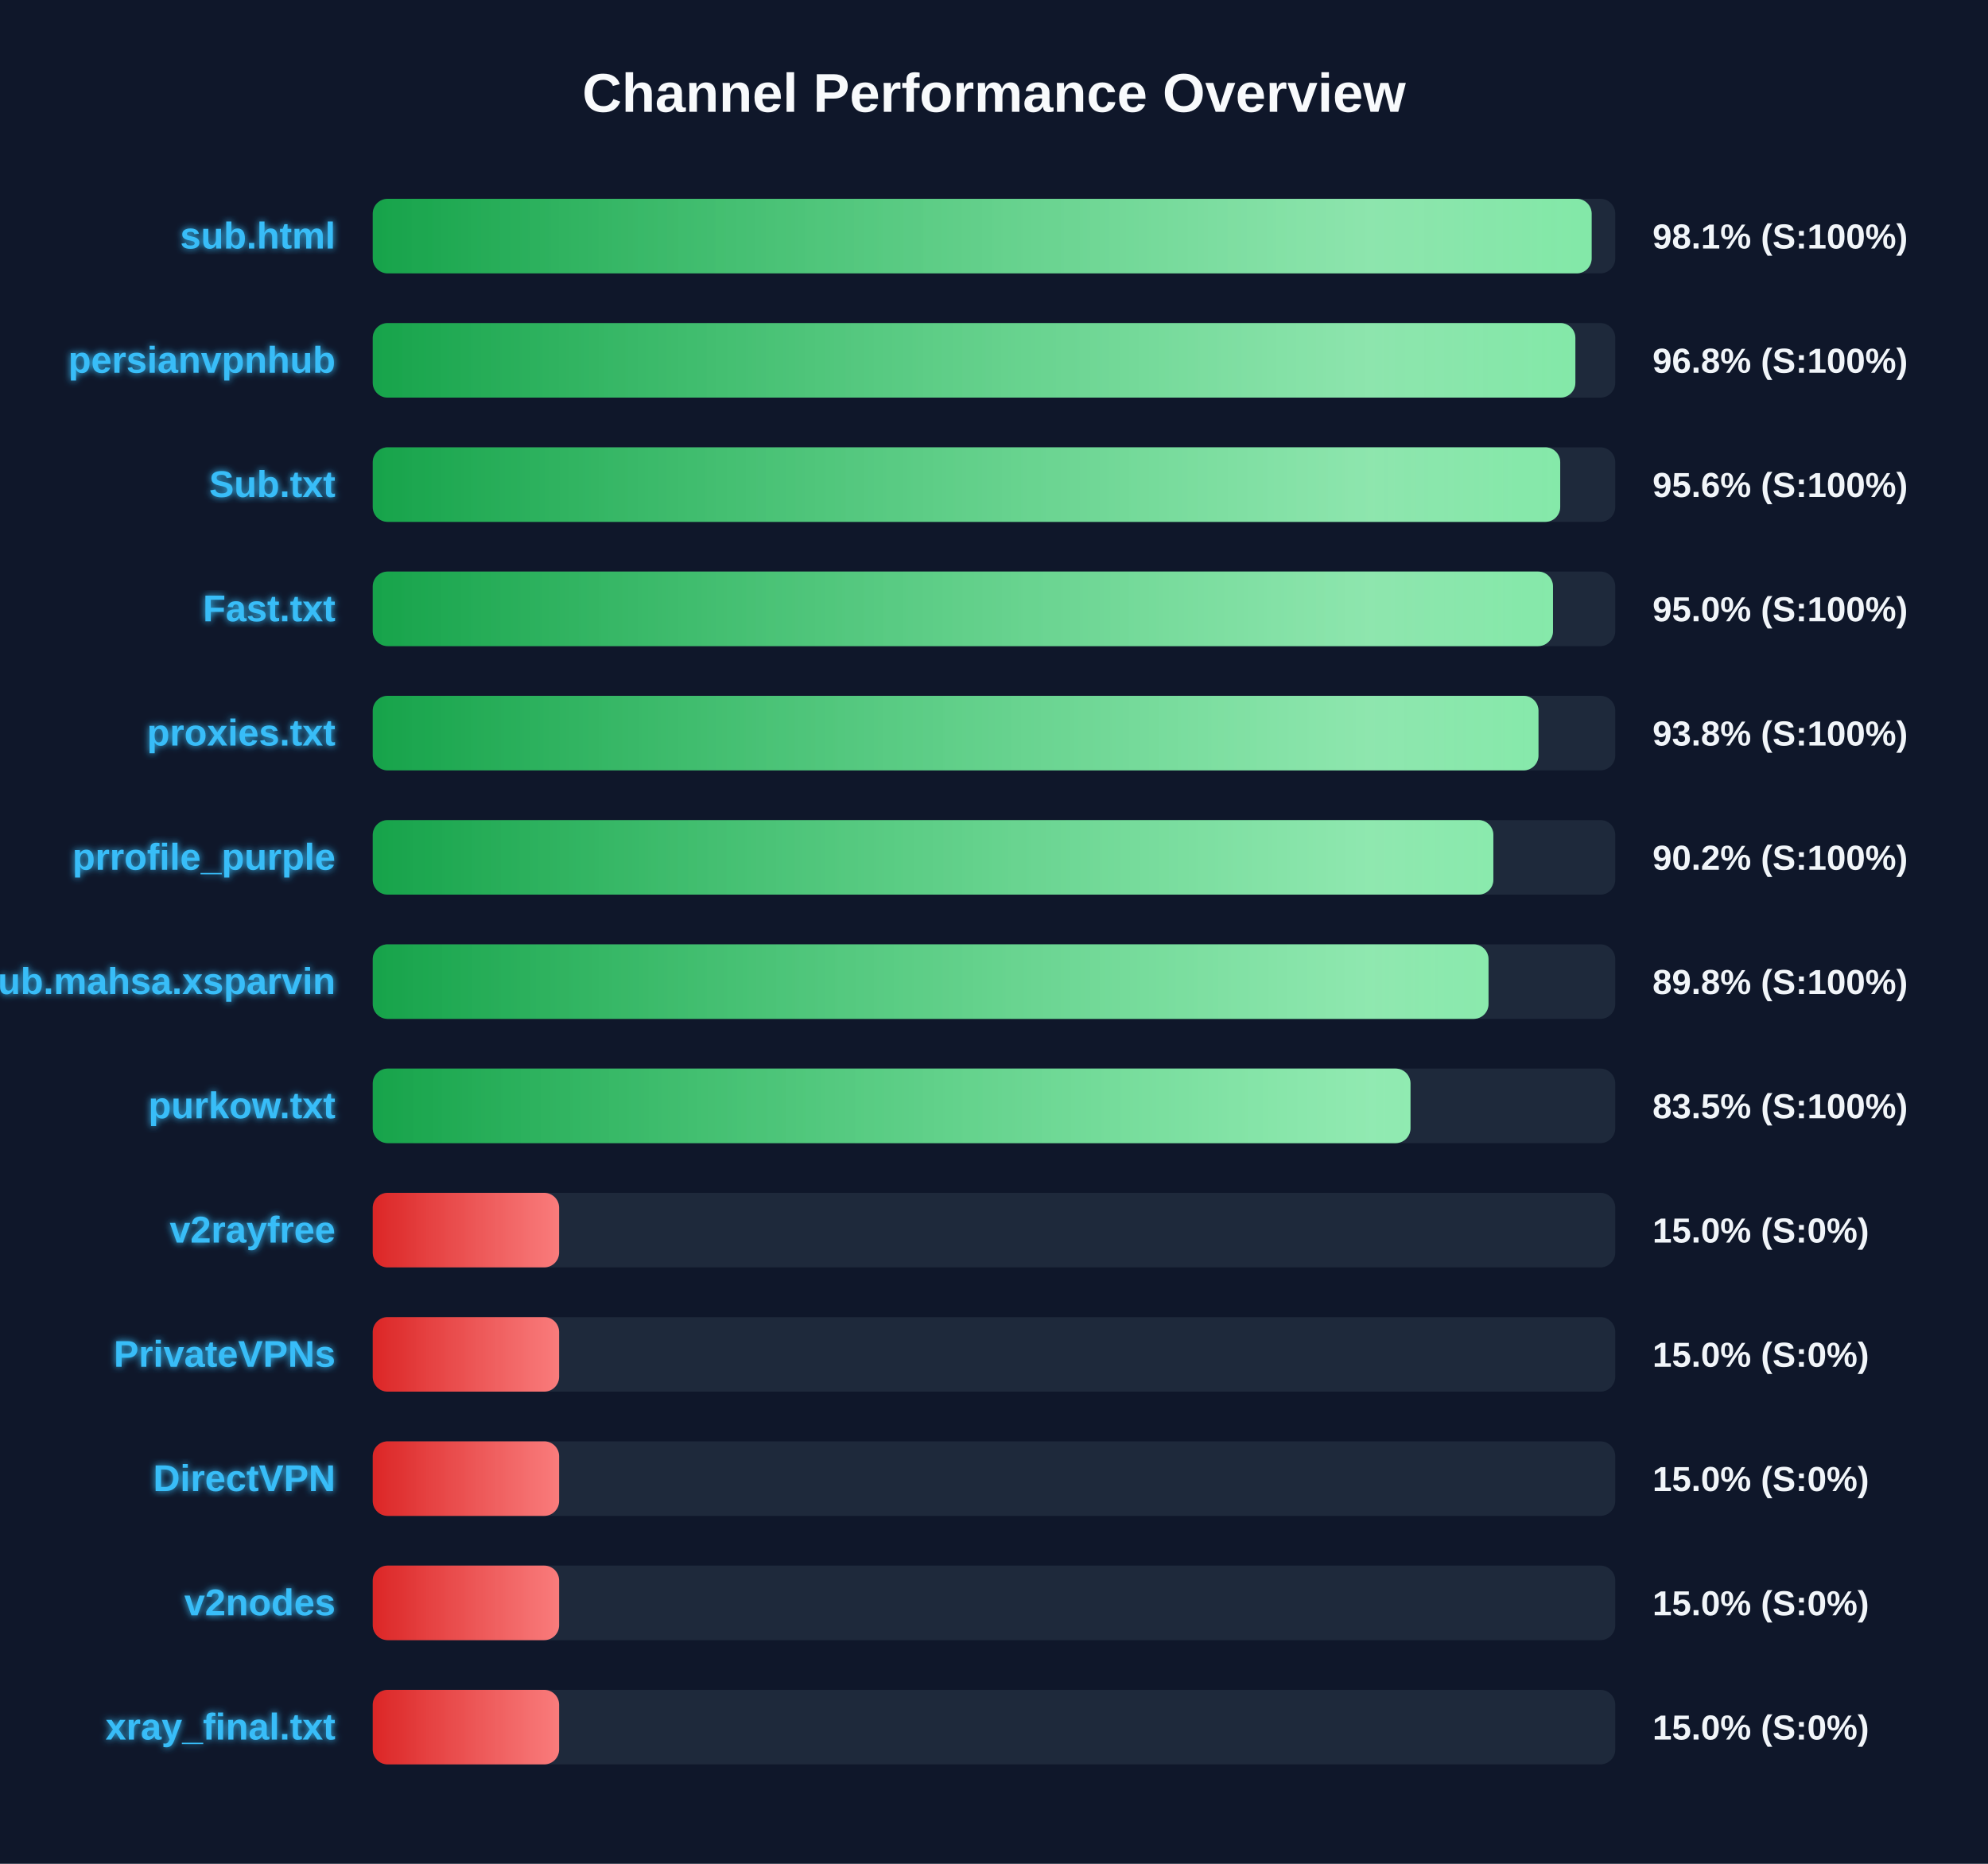
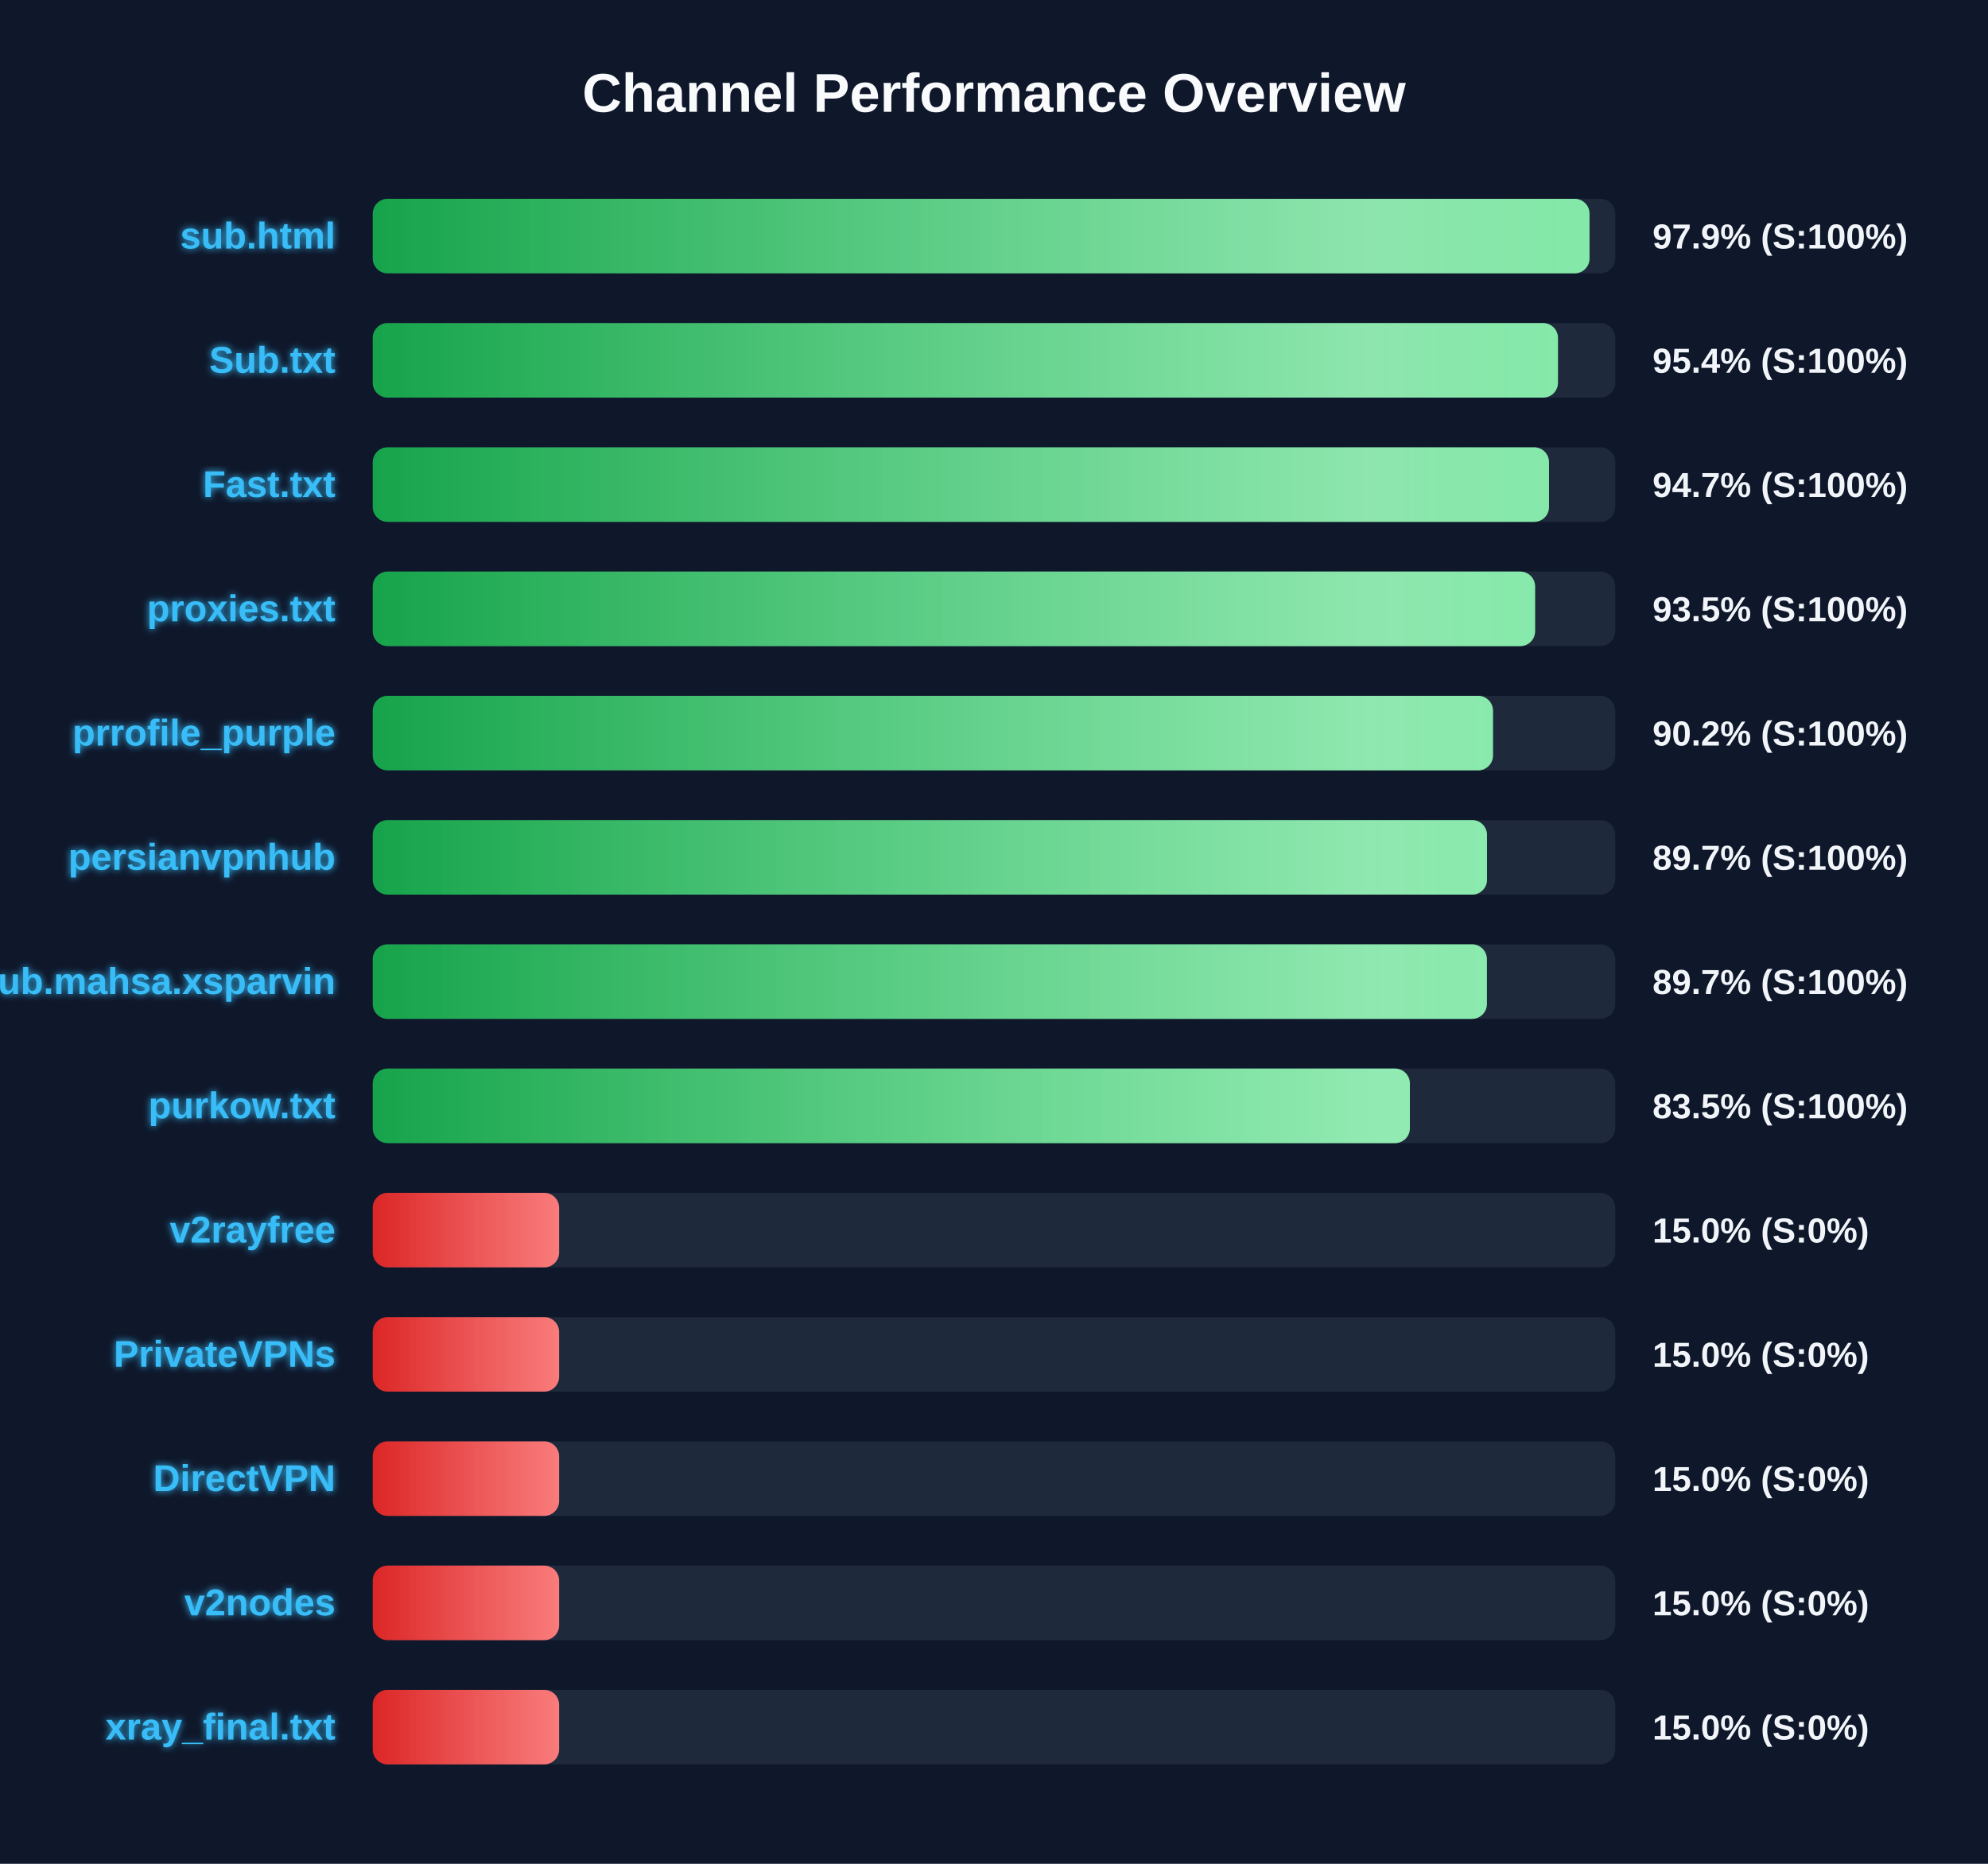
<svg xmlns="http://www.w3.org/2000/svg" width="800" height="750" version="1.1">
  <defs>
    <linearGradient id="grad-green" x1="0%" y1="0%" x2="100%" y2="0%">
      <stop offset="0%" stop-color="#16a34a" />
      <stop offset="100%" stop-color="#4ade80" />
    </linearGradient>
    <linearGradient id="grad-yellow" x1="0%" y1="0%" x2="100%" y2="0%">
      <stop offset="0%" stop-color="#ca8a04" />
      <stop offset="100%" stop-color="#fde047" />
    </linearGradient>
    <linearGradient id="grad-red" x1="0%" y1="0%" x2="100%" y2="0%">
      <stop offset="0%" stop-color="#dc2626" />
      <stop offset="100%" stop-color="#f87171" />
    </linearGradient>
    <linearGradient id="shimmer" x1="0%" y1="0%" x2="100%" y2="0%">
      <stop offset="0%" stop-color="rgba(255,255,255,0)" />
      <stop offset="50%" stop-color="rgba(255,255,255,0.4)" />
      <stop offset="100%" stop-color="rgba(255,255,255,0)" />
    </linearGradient>
    <filter id="glow" x="-20%" y="-20%" width="140%" height="140%">
      <feGaussianBlur stdDeviation="1.5" result="blur" />
      <feComposite in="SourceGraphic" in2="blur" operator="over" />
    </filter>
  </defs>
  <style>
        .bg-rect { fill: #0f172a; }
        .title { font: bold 22px 'Segoe UI', Arial, sans-serif; fill: #f8fafc; }
        .row { font: bold 15px 'Segoe UI', Arial, sans-serif; fill: #38bdf8; filter: url(#glow); }
        .score { font: bold 14px 'Segoe UI', Arial, sans-serif; fill: #f1f5f9; }
        @keyframes shimmer-anim {
            0% { transform: translateX(-100%); }
            100% { transform: translateX(200%); }
        }
        .shimmer-rect {
            animation: shimmer-anim 2.5s infinite linear;
        }
    </style>
  <rect width="100%" height="100%" class="bg-rect" />
  <text x="400" y="45" text-anchor="middle" class="title">Channel Performance Overview</text>
  <rect x="150" y="80" width="500" height="30" fill="#1e293b" rx="6" />
  <clipPath id="clip-0">
-     <rect x="150" y="80" width="490.5" height="30" rx="6" />
+     <rect x="150" y="80" width="489.65" height="30" rx="6" />
  </clipPath>
-   <rect x="150" y="80" width="490.5" height="30" fill="url(#grad-green)" rx="6" />
+   <rect x="150" y="80" width="489.65" height="30" fill="url(#grad-green)" rx="6" />
  <g clip-path="url(#clip-0)">
    <rect x="150" y="80" width="100%" height="30" fill="url(#shimmer)" class="shimmer-rect" />
  </g>
  <text x="135" y="100" text-anchor="end" class="row">sub.html</text>
-   <text x="665" y="100" text-anchor="start" class="score">98.1% (S:100%)</text>
+   <text x="665" y="100" text-anchor="start" class="score">97.9% (S:100%)</text>
  <rect x="150" y="130" width="500" height="30" fill="#1e293b" rx="6" />
  <clipPath id="clip-1">
-     <rect x="150" y="130" width="483.95" height="30" rx="6" />
+     <rect x="150" y="130" width="476.95" height="30" rx="6" />
  </clipPath>
-   <rect x="150" y="130" width="483.95" height="30" fill="url(#grad-green)" rx="6" />
+   <rect x="150" y="130" width="476.95" height="30" fill="url(#grad-green)" rx="6" />
  <g clip-path="url(#clip-1)">
    <rect x="150" y="130" width="100%" height="30" fill="url(#shimmer)" class="shimmer-rect" />
  </g>
-   <text x="135" y="150" text-anchor="end" class="row">persianvpnhub</text>
-   <text x="665" y="150" text-anchor="start" class="score">96.8% (S:100%)</text>
+   <text x="135" y="150" text-anchor="end" class="row">Sub.txt</text>
+   <text x="665" y="150" text-anchor="start" class="score">95.4% (S:100%)</text>
  <rect x="150" y="180" width="500" height="30" fill="#1e293b" rx="6" />
  <clipPath id="clip-2">
-     <rect x="150" y="180" width="477.85" height="30" rx="6" />
+     <rect x="150" y="180" width="473.35" height="30" rx="6" />
  </clipPath>
-   <rect x="150" y="180" width="477.85" height="30" fill="url(#grad-green)" rx="6" />
+   <rect x="150" y="180" width="473.35" height="30" fill="url(#grad-green)" rx="6" />
  <g clip-path="url(#clip-2)">
    <rect x="150" y="180" width="100%" height="30" fill="url(#shimmer)" class="shimmer-rect" />
  </g>
-   <text x="135" y="200" text-anchor="end" class="row">Sub.txt</text>
-   <text x="665" y="200" text-anchor="start" class="score">95.6% (S:100%)</text>
+   <text x="135" y="200" text-anchor="end" class="row">Fast.txt</text>
+   <text x="665" y="200" text-anchor="start" class="score">94.7% (S:100%)</text>
  <rect x="150" y="230" width="500" height="30" fill="#1e293b" rx="6" />
  <clipPath id="clip-3">
-     <rect x="150" y="230" width="474.95" height="30" rx="6" />
+     <rect x="150" y="230" width="467.75" height="30" rx="6" />
  </clipPath>
-   <rect x="150" y="230" width="474.95" height="30" fill="url(#grad-green)" rx="6" />
+   <rect x="150" y="230" width="467.75" height="30" fill="url(#grad-green)" rx="6" />
  <g clip-path="url(#clip-3)">
    <rect x="150" y="230" width="100%" height="30" fill="url(#shimmer)" class="shimmer-rect" />
  </g>
-   <text x="135" y="250" text-anchor="end" class="row">Fast.txt</text>
-   <text x="665" y="250" text-anchor="start" class="score">95.0% (S:100%)</text>
+   <text x="135" y="250" text-anchor="end" class="row">proxies.txt</text>
+   <text x="665" y="250" text-anchor="start" class="score">93.5% (S:100%)</text>
  <rect x="150" y="280" width="500" height="30" fill="#1e293b" rx="6" />
  <clipPath id="clip-4">
-     <rect x="150" y="280" width="469.1" height="30" rx="6" />
+     <rect x="150" y="280" width="450.8" height="30" rx="6" />
  </clipPath>
-   <rect x="150" y="280" width="469.1" height="30" fill="url(#grad-green)" rx="6" />
+   <rect x="150" y="280" width="450.8" height="30" fill="url(#grad-green)" rx="6" />
  <g clip-path="url(#clip-4)">
    <rect x="150" y="280" width="100%" height="30" fill="url(#shimmer)" class="shimmer-rect" />
  </g>
-   <text x="135" y="300" text-anchor="end" class="row">proxies.txt</text>
-   <text x="665" y="300" text-anchor="start" class="score">93.8% (S:100%)</text>
+   <text x="135" y="300" text-anchor="end" class="row">prrofile_purple</text>
+   <text x="665" y="300" text-anchor="start" class="score">90.2% (S:100%)</text>
  <rect x="150" y="330" width="500" height="30" fill="#1e293b" rx="6" />
  <clipPath id="clip-5">
-     <rect x="150" y="330" width="450.95" height="30" rx="6" />
+     <rect x="150" y="330" width="448.4" height="30" rx="6" />
  </clipPath>
-   <rect x="150" y="330" width="450.95" height="30" fill="url(#grad-green)" rx="6" />
+   <rect x="150" y="330" width="448.4" height="30" fill="url(#grad-green)" rx="6" />
  <g clip-path="url(#clip-5)">
    <rect x="150" y="330" width="100%" height="30" fill="url(#shimmer)" class="shimmer-rect" />
  </g>
-   <text x="135" y="350" text-anchor="end" class="row">prrofile_purple</text>
-   <text x="665" y="350" text-anchor="start" class="score">90.2% (S:100%)</text>
+   <text x="135" y="350" text-anchor="end" class="row">persianvpnhub</text>
+   <text x="665" y="350" text-anchor="start" class="score">89.7% (S:100%)</text>
  <rect x="150" y="380" width="500" height="30" fill="#1e293b" rx="6" />
  <clipPath id="clip-6">
-     <rect x="150" y="380" width="449.0" height="30" rx="6" />
+     <rect x="150" y="380" width="448.35" height="30" rx="6" />
  </clipPath>
-   <rect x="150" y="380" width="449.0" height="30" fill="url(#grad-green)" rx="6" />
+   <rect x="150" y="380" width="448.35" height="30" fill="url(#grad-green)" rx="6" />
  <g clip-path="url(#clip-6)">
    <rect x="150" y="380" width="100%" height="30" fill="url(#shimmer)" class="shimmer-rect" />
  </g>
  <text x="135" y="400" text-anchor="end" class="row">Sub.mahsa.xsparvin</text>
-   <text x="665" y="400" text-anchor="start" class="score">89.8% (S:100%)</text>
+   <text x="665" y="400" text-anchor="start" class="score">89.7% (S:100%)</text>
  <rect x="150" y="430" width="500" height="30" fill="#1e293b" rx="6" />
  <clipPath id="clip-7">
-     <rect x="150" y="430" width="417.6" height="30" rx="6" />
+     <rect x="150" y="430" width="417.35" height="30" rx="6" />
  </clipPath>
-   <rect x="150" y="430" width="417.6" height="30" fill="url(#grad-green)" rx="6" />
+   <rect x="150" y="430" width="417.35" height="30" fill="url(#grad-green)" rx="6" />
  <g clip-path="url(#clip-7)">
    <rect x="150" y="430" width="100%" height="30" fill="url(#shimmer)" class="shimmer-rect" />
  </g>
  <text x="135" y="450" text-anchor="end" class="row">purkow.txt</text>
  <text x="665" y="450" text-anchor="start" class="score">83.5% (S:100%)</text>
  <rect x="150" y="480" width="500" height="30" fill="#1e293b" rx="6" />
  <clipPath id="clip-8">
    <rect x="150" y="480" width="75.0" height="30" rx="6" />
  </clipPath>
  <rect x="150" y="480" width="75.0" height="30" fill="url(#grad-red)" rx="6" />
  <g clip-path="url(#clip-8)">
    <rect x="150" y="480" width="100%" height="30" fill="url(#shimmer)" class="shimmer-rect" />
  </g>
  <text x="135" y="500" text-anchor="end" class="row">v2rayfree</text>
  <text x="665" y="500" text-anchor="start" class="score">15.0% (S:0%)</text>
  <rect x="150" y="530" width="500" height="30" fill="#1e293b" rx="6" />
  <clipPath id="clip-9">
    <rect x="150" y="530" width="75.0" height="30" rx="6" />
  </clipPath>
  <rect x="150" y="530" width="75.0" height="30" fill="url(#grad-red)" rx="6" />
  <g clip-path="url(#clip-9)">
    <rect x="150" y="530" width="100%" height="30" fill="url(#shimmer)" class="shimmer-rect" />
  </g>
  <text x="135" y="550" text-anchor="end" class="row">PrivateVPNs</text>
  <text x="665" y="550" text-anchor="start" class="score">15.0% (S:0%)</text>
  <rect x="150" y="580" width="500" height="30" fill="#1e293b" rx="6" />
  <clipPath id="clip-10">
    <rect x="150" y="580" width="75.0" height="30" rx="6" />
  </clipPath>
  <rect x="150" y="580" width="75.0" height="30" fill="url(#grad-red)" rx="6" />
  <g clip-path="url(#clip-10)">
    <rect x="150" y="580" width="100%" height="30" fill="url(#shimmer)" class="shimmer-rect" />
  </g>
  <text x="135" y="600" text-anchor="end" class="row">DirectVPN</text>
  <text x="665" y="600" text-anchor="start" class="score">15.0% (S:0%)</text>
  <rect x="150" y="630" width="500" height="30" fill="#1e293b" rx="6" />
  <clipPath id="clip-11">
    <rect x="150" y="630" width="75.0" height="30" rx="6" />
  </clipPath>
  <rect x="150" y="630" width="75.0" height="30" fill="url(#grad-red)" rx="6" />
  <g clip-path="url(#clip-11)">
    <rect x="150" y="630" width="100%" height="30" fill="url(#shimmer)" class="shimmer-rect" />
  </g>
  <text x="135" y="650" text-anchor="end" class="row">v2nodes</text>
  <text x="665" y="650" text-anchor="start" class="score">15.0% (S:0%)</text>
  <rect x="150" y="680" width="500" height="30" fill="#1e293b" rx="6" />
  <clipPath id="clip-12">
    <rect x="150" y="680" width="75.0" height="30" rx="6" />
  </clipPath>
  <rect x="150" y="680" width="75.0" height="30" fill="url(#grad-red)" rx="6" />
  <g clip-path="url(#clip-12)">
    <rect x="150" y="680" width="100%" height="30" fill="url(#shimmer)" class="shimmer-rect" />
  </g>
  <text x="135" y="700" text-anchor="end" class="row">xray_final.txt</text>
  <text x="665" y="700" text-anchor="start" class="score">15.0% (S:0%)</text>
</svg>
